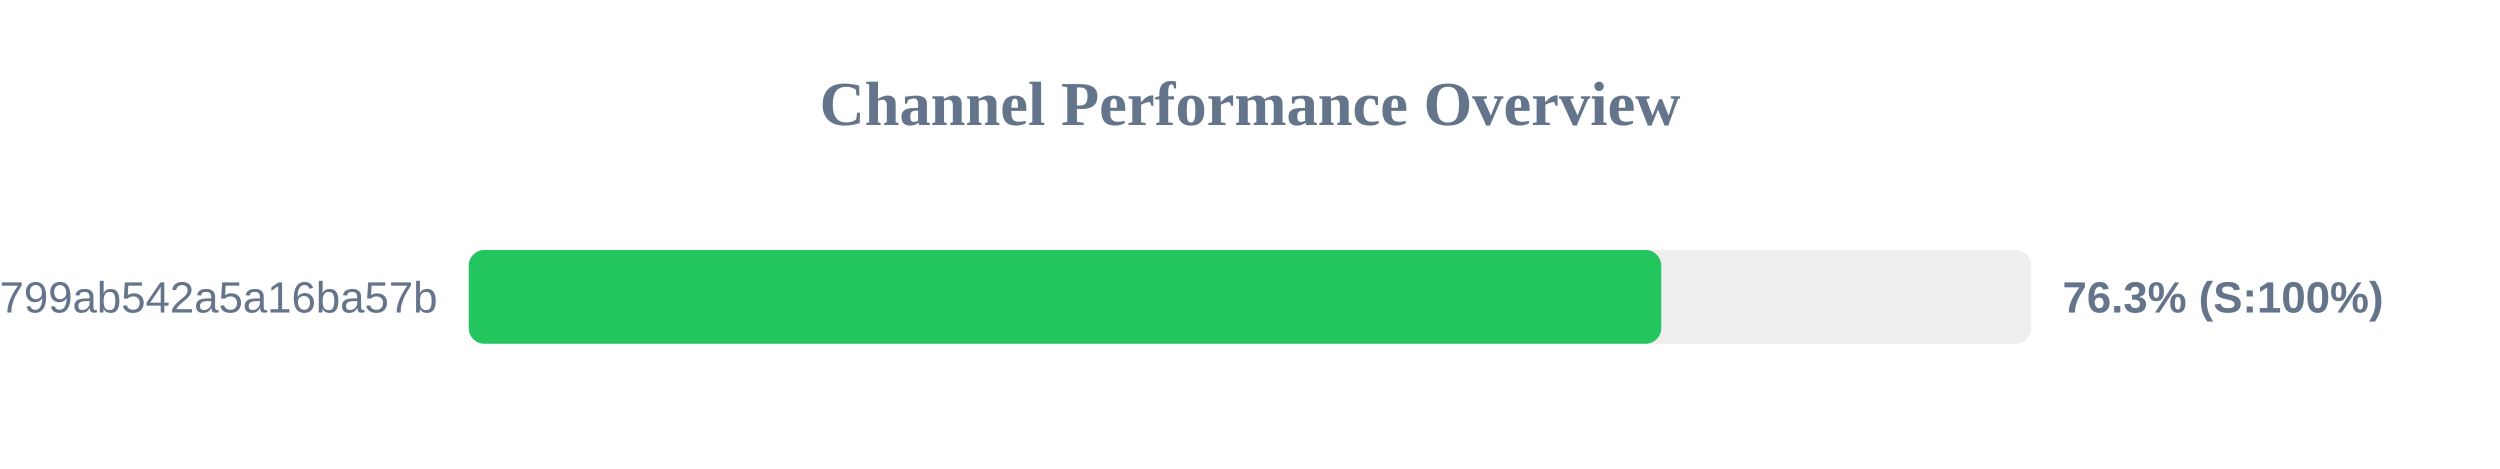
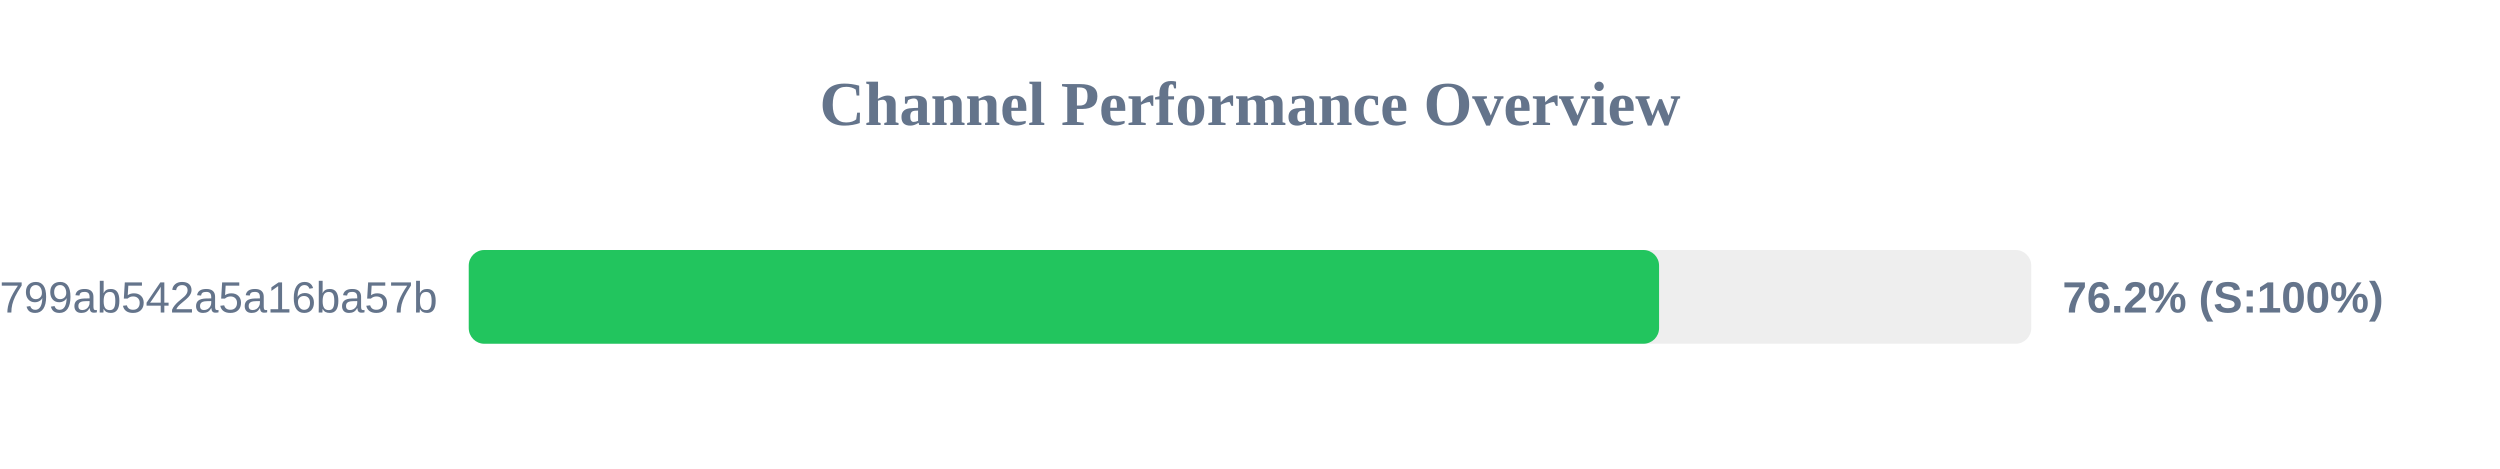
<svg xmlns="http://www.w3.org/2000/svg" width="800" height="150" version="1.1">
  <style>
        .row { font: 14px Arial; fill: #64748b; }
        .score { font: bold 14px Arial; fill: #64748b; }
    </style>
  <text x="400" y="40" text-anchor="middle" font-size="20px" font-weight="bold" fill="#64748b">Channel Performance Overview</text>
  <rect x="150" y="80" width="500" height="30" fill="#eee" rx="5" />
-   <rect x="150" y="80" width="381.6" height="30" fill="#22c55e" rx="5" />
+   <rect x="150" y="80" width="380.9" height="30" fill="#22c55e" rx="5" />
  <text x="140" y="100" text-anchor="end" class="row">subscribe?token=1d6704a3418417799ab542a5a16ba57b</text>
-   <text x="660" y="100" text-anchor="start" class="score">76.3% (S:100%)</text>
+   <text x="660" y="100" text-anchor="start" class="score">76.2% (S:100%)</text>
</svg>
